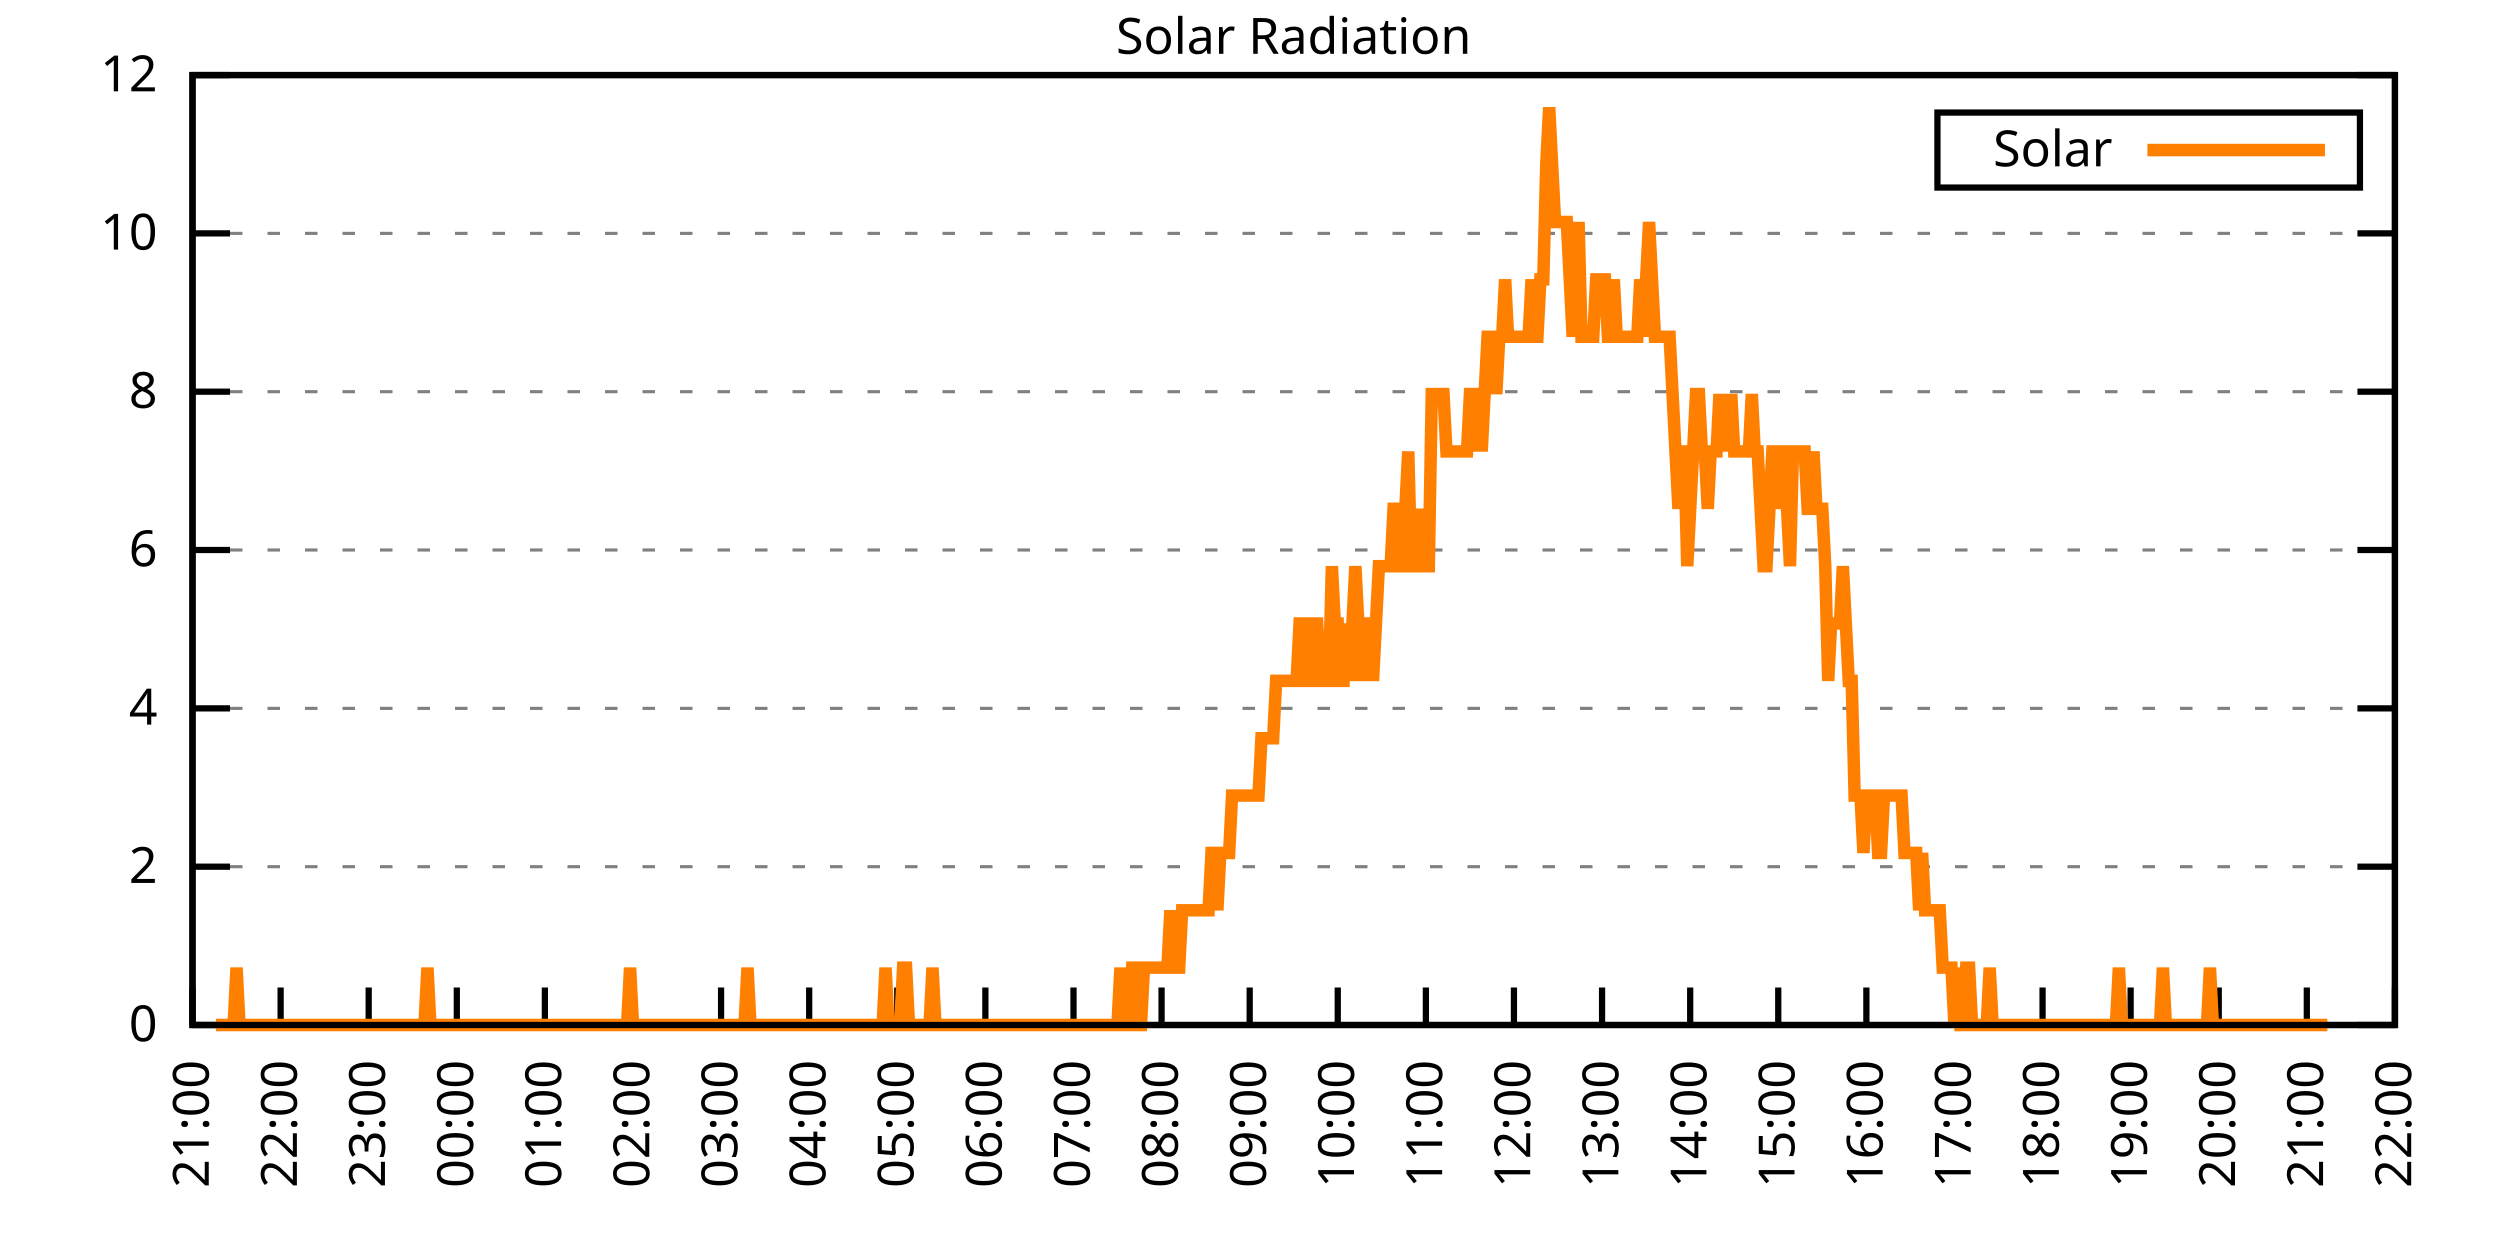
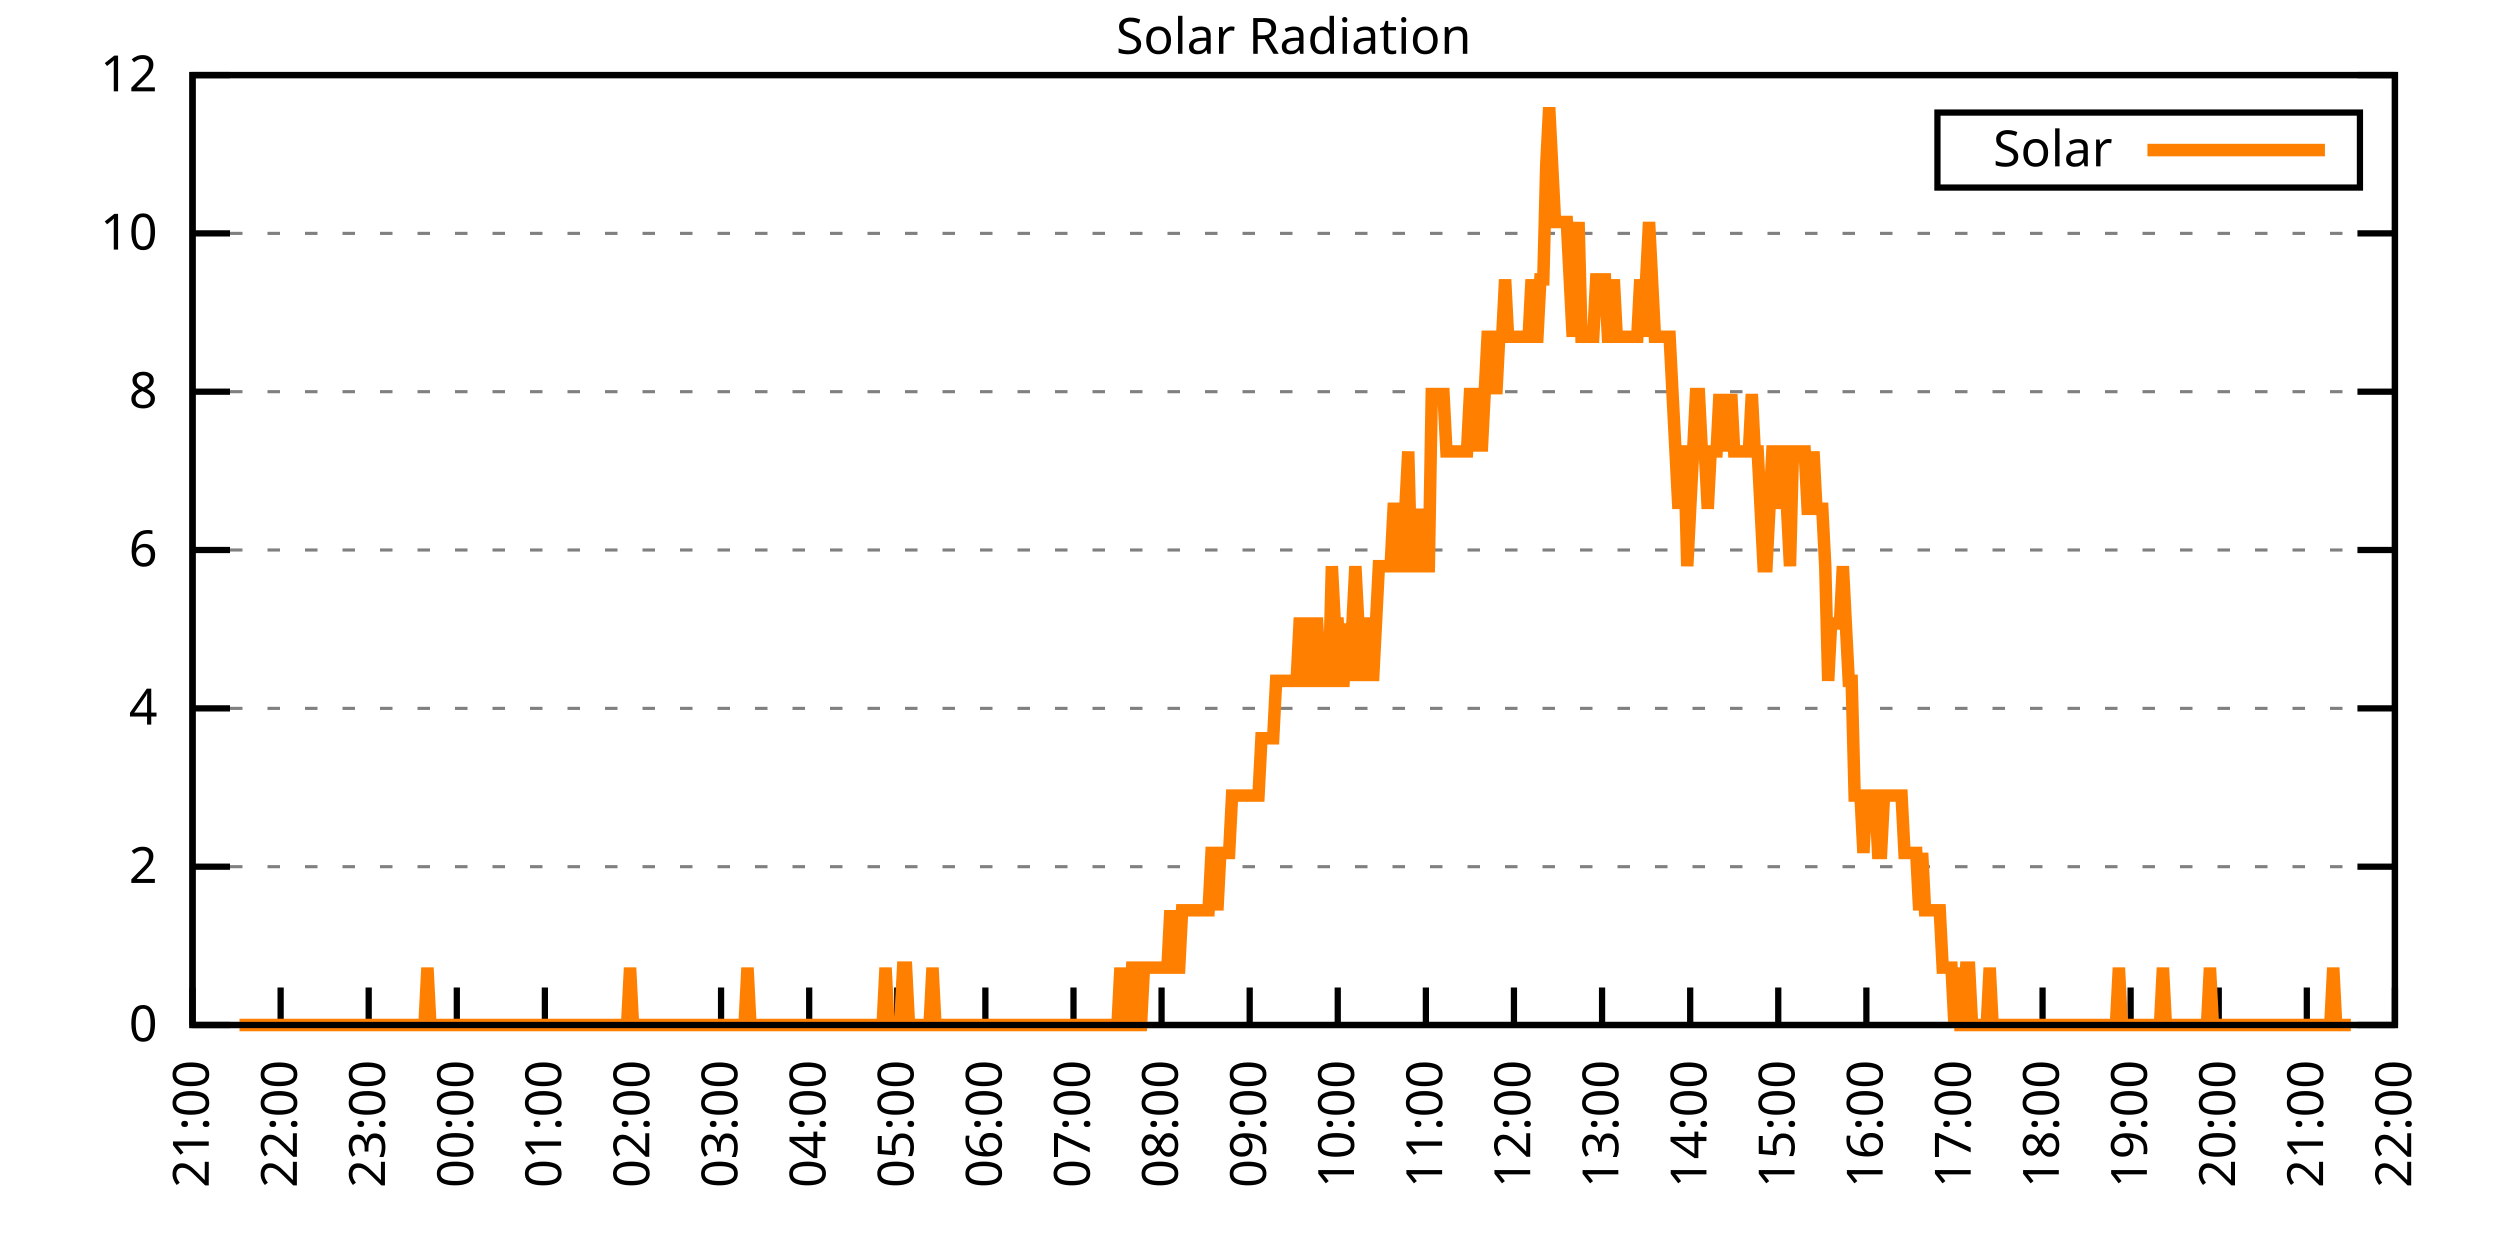
<svg xmlns="http://www.w3.org/2000/svg" xmlns:xlink="http://www.w3.org/1999/xlink" width="400" height="200" viewBox="0 0 400 200">
  <g id="gnuplot_canvas">
    <rect x="0" y="0" width="400" height="200" fill="none" />
    <defs>
      <circle id="gpDot" r="0.5" stroke-width="0.5" stroke="currentColor" />
      <path id="gpPt0" stroke-width="0.333" stroke="currentColor" d="M-1,0 h2 M0,-1 v2" />
      <path id="gpPt1" stroke-width="0.333" stroke="currentColor" d="M-1,-1 L1,1 M1,-1 L-1,1" />
      <path id="gpPt2" stroke-width="0.333" stroke="currentColor" d="M-1,0 L1,0 M0,-1 L0,1 M-1,-1 L1,1 M-1,1 L1,-1" />
      <rect id="gpPt3" stroke-width="0.333" stroke="currentColor" x="-1" y="-1" width="2" height="2" />
      <rect id="gpPt4" stroke-width="0.333" stroke="currentColor" fill="currentColor" x="-1" y="-1" width="2" height="2" />
      <circle id="gpPt5" stroke-width="0.333" stroke="currentColor" cx="0" cy="0" r="1" />
      <use xlink:href="#gpPt5" id="gpPt6" fill="currentColor" stroke="none" />
      <path id="gpPt7" stroke-width="0.333" stroke="currentColor" d="M0,-1.33 L-1.33,0.67 L1.33,0.67 z" />
      <use xlink:href="#gpPt7" id="gpPt8" fill="currentColor" stroke="none" />
      <use xlink:href="#gpPt7" id="gpPt9" stroke="currentColor" transform="rotate(180)" />
      <use xlink:href="#gpPt9" id="gpPt10" fill="currentColor" stroke="none" />
      <use xlink:href="#gpPt3" id="gpPt11" stroke="currentColor" transform="rotate(45)" />
      <use xlink:href="#gpPt11" id="gpPt12" fill="currentColor" stroke="none" />
      <path id="gpPt13" stroke-width="0.333" stroke="currentColor" d="M0,1.330 L1.265,0.411 L0.782,-1.067 L-0.782,-1.076 L-1.265,0.411 z" />
      <use xlink:href="#gpPt13" id="gpPt14" fill="currentColor" stroke="none" />
      <filter id="textbox" filterUnits="objectBoundingBox" x="0" y="0" height="1" width="1">
        <feFlood flood-color="white" flood-opacity="1" result="bgnd" />
        <feComposite in="SourceGraphic" in2="bgnd" operator="atop" />
      </filter>
      <filter id="greybox" filterUnits="objectBoundingBox" x="0" y="0" height="1" width="1">
        <feFlood flood-color="lightgrey" flood-opacity="1" result="grey" />
        <feComposite in="SourceGraphic" in2="grey" operator="atop" />
      </filter>
    </defs>
    <g fill="none" color="white" stroke="currentColor" stroke-width="1.00" stroke-linecap="butt" stroke-linejoin="miter">
</g>
    <g fill="none" color="black" stroke="currentColor" stroke-width="1.00" stroke-linecap="butt" stroke-linejoin="miter">
      <g stroke="none" shape-rendering="crispEdges">
        <polygon fill="rgb(255, 255, 255)" points="30.80,164.00 383.18,164.00 383.18,12.02 30.80,12.02 " />
      </g>
    </g>
    <g fill="none" color="black" stroke="currentColor" stroke-width="1.00" stroke-linecap="butt" stroke-linejoin="miter">
</g>
    <g fill="none" color="black" stroke="black" stroke-width="0.50" stroke-linecap="butt" stroke-linejoin="miter">
</g>
    <g fill="none" color="gray" stroke="currentColor" stroke-width="0.50" stroke-linecap="butt" stroke-linejoin="miter">
      <path stroke="gray" stroke-dasharray="2,4" class="gridline" d="M30.80,164.00 L383.19,164.00  " />
    </g>
    <g fill="none" color="gray" stroke="gray" stroke-width="1.00" stroke-linecap="butt" stroke-linejoin="miter">
</g>
    <g fill="none" color="black" stroke="currentColor" stroke-width="1.00" stroke-linecap="butt" stroke-linejoin="miter">
      <path stroke="black" d="M30.80,164.00 L36.80,164.00 M383.19,164.00 L377.19,164.00  " />
      <g transform="translate(25.20,166.60)" stroke="none" fill="black" font-family="Sans" font-size="8.00" text-anchor="end">
        <text>
          <tspan font-family="Sans"> 0</tspan>
        </text>
      </g>
    </g>
    <g fill="none" color="black" stroke="currentColor" stroke-width="1.00" stroke-linecap="butt" stroke-linejoin="miter">
</g>
    <g fill="none" color="black" stroke="black" stroke-width="0.50" stroke-linecap="butt" stroke-linejoin="miter">
</g>
    <g fill="none" color="gray" stroke="currentColor" stroke-width="0.50" stroke-linecap="butt" stroke-linejoin="miter">
      <path stroke="gray" stroke-dasharray="2,4" class="gridline" d="M30.80,138.67 L383.19,138.67  " />
    </g>
    <g fill="none" color="gray" stroke="gray" stroke-width="1.00" stroke-linecap="butt" stroke-linejoin="miter">
</g>
    <g fill="none" color="black" stroke="currentColor" stroke-width="1.00" stroke-linecap="butt" stroke-linejoin="miter">
      <path stroke="black" d="M30.80,138.67 L36.80,138.67 M383.19,138.67 L377.19,138.67  " />
      <g transform="translate(25.20,141.27)" stroke="none" fill="black" font-family="Sans" font-size="8.00" text-anchor="end">
        <text>
          <tspan font-family="Sans"> 2</tspan>
        </text>
      </g>
    </g>
    <g fill="none" color="black" stroke="currentColor" stroke-width="1.00" stroke-linecap="butt" stroke-linejoin="miter">
</g>
    <g fill="none" color="black" stroke="black" stroke-width="0.50" stroke-linecap="butt" stroke-linejoin="miter">
</g>
    <g fill="none" color="gray" stroke="currentColor" stroke-width="0.50" stroke-linecap="butt" stroke-linejoin="miter">
      <path stroke="gray" stroke-dasharray="2,4" class="gridline" d="M30.80,113.34 L383.19,113.34  " />
    </g>
    <g fill="none" color="gray" stroke="gray" stroke-width="1.00" stroke-linecap="butt" stroke-linejoin="miter">
</g>
    <g fill="none" color="black" stroke="currentColor" stroke-width="1.00" stroke-linecap="butt" stroke-linejoin="miter">
      <path stroke="black" d="M30.80,113.34 L36.80,113.34 M383.19,113.34 L377.19,113.34  " />
      <g transform="translate(25.20,115.94)" stroke="none" fill="black" font-family="Sans" font-size="8.00" text-anchor="end">
        <text>
          <tspan font-family="Sans"> 4</tspan>
        </text>
      </g>
    </g>
    <g fill="none" color="black" stroke="currentColor" stroke-width="1.00" stroke-linecap="butt" stroke-linejoin="miter">
</g>
    <g fill="none" color="black" stroke="black" stroke-width="0.50" stroke-linecap="butt" stroke-linejoin="miter">
</g>
    <g fill="none" color="gray" stroke="currentColor" stroke-width="0.50" stroke-linecap="butt" stroke-linejoin="miter">
      <path stroke="gray" stroke-dasharray="2,4" class="gridline" d="M30.80,88.00 L383.19,88.00  " />
    </g>
    <g fill="none" color="gray" stroke="gray" stroke-width="1.00" stroke-linecap="butt" stroke-linejoin="miter">
</g>
    <g fill="none" color="black" stroke="currentColor" stroke-width="1.00" stroke-linecap="butt" stroke-linejoin="miter">
      <path stroke="black" d="M30.80,88.00 L36.80,88.00 M383.19,88.00 L377.19,88.00  " />
      <g transform="translate(25.20,90.60)" stroke="none" fill="black" font-family="Sans" font-size="8.00" text-anchor="end">
        <text>
          <tspan font-family="Sans"> 6</tspan>
        </text>
      </g>
    </g>
    <g fill="none" color="black" stroke="currentColor" stroke-width="1.00" stroke-linecap="butt" stroke-linejoin="miter">
</g>
    <g fill="none" color="black" stroke="black" stroke-width="0.50" stroke-linecap="butt" stroke-linejoin="miter">
</g>
    <g fill="none" color="gray" stroke="currentColor" stroke-width="0.50" stroke-linecap="butt" stroke-linejoin="miter">
      <path stroke="gray" stroke-dasharray="2,4" class="gridline" d="M30.80,62.67 L383.19,62.67  " />
    </g>
    <g fill="none" color="gray" stroke="gray" stroke-width="1.00" stroke-linecap="butt" stroke-linejoin="miter">
</g>
    <g fill="none" color="black" stroke="currentColor" stroke-width="1.00" stroke-linecap="butt" stroke-linejoin="miter">
      <path stroke="black" d="M30.80,62.67 L36.80,62.67 M383.19,62.67 L377.19,62.67  " />
      <g transform="translate(25.20,65.27)" stroke="none" fill="black" font-family="Sans" font-size="8.00" text-anchor="end">
        <text>
          <tspan font-family="Sans"> 8</tspan>
        </text>
      </g>
    </g>
    <g fill="none" color="black" stroke="currentColor" stroke-width="1.00" stroke-linecap="butt" stroke-linejoin="miter">
</g>
    <g fill="none" color="black" stroke="black" stroke-width="0.50" stroke-linecap="butt" stroke-linejoin="miter">
</g>
    <g fill="none" color="gray" stroke="currentColor" stroke-width="0.50" stroke-linecap="butt" stroke-linejoin="miter">
      <path stroke="gray" stroke-dasharray="2,4" class="gridline" d="M30.80,37.34 L383.19,37.34  " />
    </g>
    <g fill="none" color="gray" stroke="gray" stroke-width="1.00" stroke-linecap="butt" stroke-linejoin="miter">
</g>
    <g fill="none" color="black" stroke="currentColor" stroke-width="1.00" stroke-linecap="butt" stroke-linejoin="miter">
      <path stroke="black" d="M30.80,37.34 L36.80,37.34 M383.19,37.34 L377.19,37.34  " />
      <g transform="translate(25.20,39.94)" stroke="none" fill="black" font-family="Sans" font-size="8.00" text-anchor="end">
        <text>
          <tspan font-family="Sans"> 10</tspan>
        </text>
      </g>
    </g>
    <g fill="none" color="black" stroke="currentColor" stroke-width="1.00" stroke-linecap="butt" stroke-linejoin="miter">
</g>
    <g fill="none" color="black" stroke="black" stroke-width="0.50" stroke-linecap="butt" stroke-linejoin="miter">
</g>
    <g fill="none" color="gray" stroke="currentColor" stroke-width="0.50" stroke-linecap="butt" stroke-linejoin="miter">
      <path stroke="gray" stroke-dasharray="2,4" class="gridline" d="M30.80,12.01 L383.19,12.01  " />
    </g>
    <g fill="none" color="gray" stroke="gray" stroke-width="1.00" stroke-linecap="butt" stroke-linejoin="miter">
</g>
    <g fill="none" color="black" stroke="currentColor" stroke-width="1.00" stroke-linecap="butt" stroke-linejoin="miter">
      <path stroke="black" d="M30.80,12.01 L36.80,12.01 M383.19,12.01 L377.19,12.01  " />
      <g transform="translate(25.20,14.61)" stroke="none" fill="black" font-family="Sans" font-size="8.00" text-anchor="end">
        <text>
          <tspan font-family="Sans"> 12</tspan>
        </text>
      </g>
    </g>
    <g fill="none" color="black" stroke="currentColor" stroke-width="1.00" stroke-linecap="butt" stroke-linejoin="miter">
      <path stroke="black" d="M30.80,164.00 L30.80,158.00  " />
      <g transform="translate(33.40,169.60) rotate(270.00)" stroke="none" fill="black" font-family="Sans" font-size="8.00" text-anchor="end">
        <text>
          <tspan font-family="Sans">21:00</tspan>
        </text>
      </g>
    </g>
    <g fill="none" color="black" stroke="currentColor" stroke-width="1.00" stroke-linecap="butt" stroke-linejoin="miter">
      <path stroke="black" d="M44.90,164.00 L44.90,158.00  " />
      <g transform="translate(47.50,169.60) rotate(270.00)" stroke="none" fill="black" font-family="Sans" font-size="8.00" text-anchor="end">
        <text>
          <tspan font-family="Sans">22:00</tspan>
        </text>
      </g>
    </g>
    <g fill="none" color="black" stroke="currentColor" stroke-width="1.00" stroke-linecap="butt" stroke-linejoin="miter">
      <path stroke="black" d="M58.99,164.00 L58.99,158.00  " />
      <g transform="translate(61.59,169.60) rotate(270.00)" stroke="none" fill="black" font-family="Sans" font-size="8.00" text-anchor="end">
        <text>
          <tspan font-family="Sans">23:00</tspan>
        </text>
      </g>
    </g>
    <g fill="none" color="black" stroke="currentColor" stroke-width="1.00" stroke-linecap="butt" stroke-linejoin="miter">
      <path stroke="black" d="M73.09,164.00 L73.09,158.00  " />
      <g transform="translate(75.69,169.60) rotate(270.00)" stroke="none" fill="black" font-family="Sans" font-size="8.00" text-anchor="end">
        <text>
          <tspan font-family="Sans">00:00</tspan>
        </text>
      </g>
    </g>
    <g fill="none" color="black" stroke="currentColor" stroke-width="1.00" stroke-linecap="butt" stroke-linejoin="miter">
      <path stroke="black" d="M87.18,164.00 L87.18,158.00  " />
      <g transform="translate(89.78,169.60) rotate(270.00)" stroke="none" fill="black" font-family="Sans" font-size="8.00" text-anchor="end">
        <text>
          <tspan font-family="Sans">01:00</tspan>
        </text>
      </g>
    </g>
    <g fill="none" color="black" stroke="currentColor" stroke-width="1.00" stroke-linecap="butt" stroke-linejoin="miter">
      <path stroke="black" d="M101.28,164.00 L101.28,158.00  " />
      <g transform="translate(103.88,169.60) rotate(270.00)" stroke="none" fill="black" font-family="Sans" font-size="8.00" text-anchor="end">
        <text>
          <tspan font-family="Sans">02:00</tspan>
        </text>
      </g>
    </g>
    <g fill="none" color="black" stroke="currentColor" stroke-width="1.00" stroke-linecap="butt" stroke-linejoin="miter">
      <path stroke="black" d="M115.37,164.00 L115.37,158.00  " />
      <g transform="translate(117.97,169.60) rotate(270.00)" stroke="none" fill="black" font-family="Sans" font-size="8.00" text-anchor="end">
        <text>
          <tspan font-family="Sans">03:00</tspan>
        </text>
      </g>
    </g>
    <g fill="none" color="black" stroke="currentColor" stroke-width="1.00" stroke-linecap="butt" stroke-linejoin="miter">
      <path stroke="black" d="M129.47,164.00 L129.47,158.00  " />
      <g transform="translate(132.07,169.60) rotate(270.00)" stroke="none" fill="black" font-family="Sans" font-size="8.00" text-anchor="end">
        <text>
          <tspan font-family="Sans">04:00</tspan>
        </text>
      </g>
    </g>
    <g fill="none" color="black" stroke="currentColor" stroke-width="1.00" stroke-linecap="butt" stroke-linejoin="miter">
      <path stroke="black" d="M143.56,164.00 L143.56,158.00  " />
      <g transform="translate(146.16,169.60) rotate(270.00)" stroke="none" fill="black" font-family="Sans" font-size="8.00" text-anchor="end">
        <text>
          <tspan font-family="Sans">05:00</tspan>
        </text>
      </g>
    </g>
    <g fill="none" color="black" stroke="currentColor" stroke-width="1.00" stroke-linecap="butt" stroke-linejoin="miter">
      <path stroke="black" d="M157.66,164.00 L157.66,158.00  " />
      <g transform="translate(160.26,169.60) rotate(270.00)" stroke="none" fill="black" font-family="Sans" font-size="8.00" text-anchor="end">
        <text>
          <tspan font-family="Sans">06:00</tspan>
        </text>
      </g>
    </g>
    <g fill="none" color="black" stroke="currentColor" stroke-width="1.00" stroke-linecap="butt" stroke-linejoin="miter">
      <path stroke="black" d="M171.76,164.00 L171.76,158.00  " />
      <g transform="translate(174.36,169.60) rotate(270.00)" stroke="none" fill="black" font-family="Sans" font-size="8.00" text-anchor="end">
        <text>
          <tspan font-family="Sans">07:00</tspan>
        </text>
      </g>
    </g>
    <g fill="none" color="black" stroke="currentColor" stroke-width="1.00" stroke-linecap="butt" stroke-linejoin="miter">
      <path stroke="black" d="M185.85,164.00 L185.85,158.00  " />
      <g transform="translate(188.45,169.60) rotate(270.00)" stroke="none" fill="black" font-family="Sans" font-size="8.00" text-anchor="end">
        <text>
          <tspan font-family="Sans">08:00</tspan>
        </text>
      </g>
    </g>
    <g fill="none" color="black" stroke="currentColor" stroke-width="1.00" stroke-linecap="butt" stroke-linejoin="miter">
      <path stroke="black" d="M199.95,164.00 L199.95,158.00  " />
      <g transform="translate(202.55,169.60) rotate(270.00)" stroke="none" fill="black" font-family="Sans" font-size="8.00" text-anchor="end">
        <text>
          <tspan font-family="Sans">09:00</tspan>
        </text>
      </g>
    </g>
    <g fill="none" color="black" stroke="currentColor" stroke-width="1.00" stroke-linecap="butt" stroke-linejoin="miter">
      <path stroke="black" d="M214.04,164.00 L214.04,158.00  " />
      <g transform="translate(216.64,169.60) rotate(270.00)" stroke="none" fill="black" font-family="Sans" font-size="8.00" text-anchor="end">
        <text>
          <tspan font-family="Sans">10:00</tspan>
        </text>
      </g>
    </g>
    <g fill="none" color="black" stroke="currentColor" stroke-width="1.00" stroke-linecap="butt" stroke-linejoin="miter">
      <path stroke="black" d="M228.14,164.00 L228.14,158.00  " />
      <g transform="translate(230.74,169.60) rotate(270.00)" stroke="none" fill="black" font-family="Sans" font-size="8.00" text-anchor="end">
        <text>
          <tspan font-family="Sans">11:00</tspan>
        </text>
      </g>
    </g>
    <g fill="none" color="black" stroke="currentColor" stroke-width="1.00" stroke-linecap="butt" stroke-linejoin="miter">
      <path stroke="black" d="M242.23,164.00 L242.23,158.00  " />
      <g transform="translate(244.83,169.60) rotate(270.00)" stroke="none" fill="black" font-family="Sans" font-size="8.00" text-anchor="end">
        <text>
          <tspan font-family="Sans">12:00</tspan>
        </text>
      </g>
    </g>
    <g fill="none" color="black" stroke="currentColor" stroke-width="1.00" stroke-linecap="butt" stroke-linejoin="miter">
      <path stroke="black" d="M256.33,164.00 L256.33,158.00  " />
      <g transform="translate(258.93,169.60) rotate(270.00)" stroke="none" fill="black" font-family="Sans" font-size="8.00" text-anchor="end">
        <text>
          <tspan font-family="Sans">13:00</tspan>
        </text>
      </g>
    </g>
    <g fill="none" color="black" stroke="currentColor" stroke-width="1.00" stroke-linecap="butt" stroke-linejoin="miter">
      <path stroke="black" d="M270.43,164.00 L270.43,158.00  " />
      <g transform="translate(273.03,169.60) rotate(270.00)" stroke="none" fill="black" font-family="Sans" font-size="8.00" text-anchor="end">
        <text>
          <tspan font-family="Sans">14:00</tspan>
        </text>
      </g>
    </g>
    <g fill="none" color="black" stroke="currentColor" stroke-width="1.00" stroke-linecap="butt" stroke-linejoin="miter">
      <path stroke="black" d="M284.52,164.00 L284.52,158.00  " />
      <g transform="translate(287.12,169.60) rotate(270.00)" stroke="none" fill="black" font-family="Sans" font-size="8.00" text-anchor="end">
        <text>
          <tspan font-family="Sans">15:00</tspan>
        </text>
      </g>
    </g>
    <g fill="none" color="black" stroke="currentColor" stroke-width="1.00" stroke-linecap="butt" stroke-linejoin="miter">
      <path stroke="black" d="M298.62,164.00 L298.62,158.00  " />
      <g transform="translate(301.22,169.60) rotate(270.00)" stroke="none" fill="black" font-family="Sans" font-size="8.00" text-anchor="end">
        <text>
          <tspan font-family="Sans">16:00</tspan>
        </text>
      </g>
    </g>
    <g fill="none" color="black" stroke="currentColor" stroke-width="1.00" stroke-linecap="butt" stroke-linejoin="miter">
      <path stroke="black" d="M312.71,164.00 L312.71,158.00  " />
      <g transform="translate(315.31,169.60) rotate(270.00)" stroke="none" fill="black" font-family="Sans" font-size="8.00" text-anchor="end">
        <text>
          <tspan font-family="Sans">17:00</tspan>
        </text>
      </g>
    </g>
    <g fill="none" color="black" stroke="currentColor" stroke-width="1.00" stroke-linecap="butt" stroke-linejoin="miter">
      <path stroke="black" d="M326.81,164.00 L326.81,158.00  " />
      <g transform="translate(329.41,169.60) rotate(270.00)" stroke="none" fill="black" font-family="Sans" font-size="8.00" text-anchor="end">
        <text>
          <tspan font-family="Sans">18:00</tspan>
        </text>
      </g>
    </g>
    <g fill="none" color="black" stroke="currentColor" stroke-width="1.00" stroke-linecap="butt" stroke-linejoin="miter">
      <path stroke="black" d="M340.90,164.00 L340.90,158.00  " />
      <g transform="translate(343.50,169.60) rotate(270.00)" stroke="none" fill="black" font-family="Sans" font-size="8.00" text-anchor="end">
        <text>
          <tspan font-family="Sans">19:00</tspan>
        </text>
      </g>
    </g>
    <g fill="none" color="black" stroke="currentColor" stroke-width="1.00" stroke-linecap="butt" stroke-linejoin="miter">
      <path stroke="black" d="M355.00,164.00 L355.00,158.00  " />
      <g transform="translate(357.60,169.60) rotate(270.00)" stroke="none" fill="black" font-family="Sans" font-size="8.00" text-anchor="end">
        <text>
          <tspan font-family="Sans">20:00</tspan>
        </text>
      </g>
    </g>
    <g fill="none" color="black" stroke="currentColor" stroke-width="1.00" stroke-linecap="butt" stroke-linejoin="miter">
      <path stroke="black" d="M369.09,164.00 L369.09,158.00  " />
      <g transform="translate(371.69,169.60) rotate(270.00)" stroke="none" fill="black" font-family="Sans" font-size="8.00" text-anchor="end">
        <text>
          <tspan font-family="Sans">21:00</tspan>
        </text>
      </g>
    </g>
    <g fill="none" color="black" stroke="currentColor" stroke-width="1.00" stroke-linecap="butt" stroke-linejoin="miter">
      <path stroke="black" d="M383.19,164.00 L383.19,158.00  " />
      <g transform="translate(385.79,169.60) rotate(270.00)" stroke="none" fill="black" font-family="Sans" font-size="8.00" text-anchor="end">
        <text>
          <tspan font-family="Sans">22:00</tspan>
        </text>
      </g>
    </g>
    <g fill="none" color="black" stroke="currentColor" stroke-width="1.00" stroke-linecap="butt" stroke-linejoin="miter">
</g>
    <g fill="none" color="black" stroke="currentColor" stroke-width="1.00" stroke-linecap="butt" stroke-linejoin="miter">
      <path stroke="black" d="M30.80,12.01 L30.80,164.00 L383.19,164.00 L383.19,12.01 L30.80,12.01 Z  " />
    </g>
    <g fill="none" color="black" stroke="currentColor" stroke-width="1.00" stroke-linecap="butt" stroke-linejoin="miter">
</g>
    <g fill="none" color="black" stroke="currentColor" stroke-width="1.00" stroke-linecap="butt" stroke-linejoin="miter">
      <path stroke="black" d="M309.99,30.01 L309.99,18.01 L377.59,18.01 L377.59,30.01 L309.99,30.01 Z  " />
    </g>
    <g id="Solar_Radiation_plot_1">
      <g fill="none" color="white" stroke="black" stroke-width="2.00" stroke-linecap="butt" stroke-linejoin="miter">
</g>
      <g fill="none" color="black" stroke="currentColor" stroke-width="2.00" stroke-linecap="butt" stroke-linejoin="miter">
        <g transform="translate(337.99,26.61)" stroke="none" fill="black" font-family="Sans" font-size="8.00" text-anchor="end">
          <text>
            <tspan font-family="Sans">Solar</tspan>
          </text>
        </g>
      </g>
      <g fill="none" color="black" stroke="currentColor" stroke-width="2.00" stroke-linecap="butt" stroke-linejoin="miter">
-         <path stroke="rgb(255, 127,   0)" d="M343.59,24.01 L371.99,24.01 M34.56,164.00 L35.03,164.00 L35.50,164.00 L35.97,164.00 L36.44,164.00 L36.91,164.00   L37.38,164.00 L37.85,154.82 L38.32,164.00 L38.79,164.00 L39.26,164.00 L39.73,164.00 L40.20,164.00 L40.67,164.00   L41.14,164.00 L41.61,164.00 L42.08,164.00 L42.55,164.00 L43.02,164.00 L43.49,164.00 L43.96,164.00 L44.43,164.00   L44.90,164.00 L45.37,164.00 L45.84,164.00 L46.31,164.00 L46.78,164.00 L47.24,164.00 L47.71,164.00 L48.18,164.00   L48.65,164.00 L49.12,164.00 L49.59,164.00 L50.06,164.00 L50.53,164.00 L51.00,164.00 L51.47,164.00 L51.94,164.00   L52.41,164.00 L52.88,164.00 L53.35,164.00 L53.82,164.00 L54.29,164.00 L54.76,164.00 L55.23,164.00 L55.70,164.00   L56.17,164.00 L56.64,164.00 L57.11,164.00 L57.58,164.00 L58.05,164.00 L58.52,164.00 L58.99,164.00 L59.46,164.00   L59.93,164.00 L60.40,164.00 L60.87,164.00 L61.34,164.00 L61.81,164.00 L62.28,164.00 L62.75,164.00 L63.22,164.00   L63.69,164.00 L64.16,164.00 L64.63,164.00 L65.10,164.00 L65.57,164.00 L66.04,164.00 L66.51,164.00 L66.98,164.00   L67.45,164.00 L67.92,164.00 L68.39,154.82 L68.86,164.00 L69.33,164.00 L69.80,164.00 L70.27,164.00 L70.74,164.00   L71.21,164.00 L71.68,164.00 L72.15,164.00 L72.62,164.00 L73.09,164.00 L73.56,164.00 L74.03,164.00 L74.50,164.00   L74.97,164.00 L75.44,164.00 L75.91,164.00 L76.38,164.00 L76.85,164.00 L77.32,164.00 L77.79,164.00 L78.26,164.00   L78.73,164.00 L79.19,164.00 L79.66,164.00 L80.13,164.00 L80.60,164.00 L81.07,164.00 L81.54,164.00 L82.01,164.00   L82.48,164.00 L82.95,164.00 L83.42,164.00 L83.89,164.00 L84.36,164.00 L84.83,164.00 L85.30,164.00 L85.77,164.00   L86.24,164.00 L86.71,164.00 L87.18,164.00 L87.65,164.00 L88.12,164.00 L88.59,164.00 L89.06,164.00 L89.53,164.00   L90.00,164.00 L90.47,164.00 L90.94,164.00 L91.41,164.00 L91.88,164.00 L92.35,164.00 L92.82,164.00 L93.29,164.00   L93.76,164.00 L94.23,164.00 L94.70,164.00 L95.17,164.00 L95.64,164.00 L96.11,164.00 L96.58,164.00 L97.05,164.00   L97.52,164.00 L97.99,164.00 L98.46,164.00 L98.93,164.00 L99.40,164.00 L99.87,164.00 L100.34,164.00 L100.81,154.82   L101.28,164.00 L101.75,164.00 L102.22,164.00 L102.69,164.00 L103.16,164.00 L103.63,164.00 L104.10,164.00 L104.57,164.00   L105.04,164.00 L105.51,164.00 L105.98,164.00 L106.45,164.00 L106.92,164.00 L107.39,164.00 L107.86,164.00 L108.33,164.00   L108.80,164.00 L109.27,164.00 L109.74,164.00 L110.21,164.00 L110.68,164.00 L111.14,164.00 L111.61,164.00 L112.08,164.00   L112.55,164.00 L113.02,164.00 L113.49,164.00 L113.96,164.00 L114.43,164.00 L114.90,164.00 L115.37,164.00 L115.84,164.00   L116.31,164.00 L116.78,164.00 L117.25,164.00 L117.72,164.00 L118.19,164.00 L118.66,164.00 L119.13,164.00 L119.60,154.82   L120.07,164.00 L120.54,164.00 L121.01,164.00 L121.48,164.00 L121.95,164.00 L122.42,164.00 L122.89,164.00 L123.36,164.00   L123.83,164.00 L124.30,164.00 L124.77,164.00 L125.24,164.00 L125.71,164.00 L126.18,164.00 L126.65,164.00 L127.12,164.00   L127.59,164.00 L128.06,164.00 L128.53,164.00 L129.00,164.00 L129.47,164.00 L129.94,164.00 L130.41,164.00 L130.88,164.00   L131.35,164.00 L131.82,164.00 L132.29,164.00 L132.76,164.00 L133.23,164.00 L133.70,164.00 L134.17,164.00 L134.64,164.00   L135.11,164.00 L135.58,164.00 L136.05,164.00 L136.52,164.00 L136.99,164.00 L137.46,164.00 L137.93,164.00 L138.40,164.00   L138.87,164.00 L139.34,164.00 L139.81,164.00 L140.28,164.00 L140.75,164.00 L141.22,164.00 L141.69,154.82 L142.16,164.00   L142.63,164.00 L143.09,164.00 L143.56,164.00 L144.03,164.00 L144.50,154.82 L144.97,154.82 L145.44,164.00 L145.91,164.00   L146.38,164.00 L146.85,164.00 L147.32,164.00 L147.79,164.00 L148.26,164.00 L148.73,164.00 L149.20,154.82 L149.67,164.00   L150.14,164.00 L150.61,164.00 L151.08,164.00 L151.55,164.00 L152.02,164.00 L152.49,164.00 L152.96,164.00 L153.43,164.00   L153.90,164.00 L154.37,164.00 L154.84,164.00 L155.31,164.00 L155.78,164.00 L156.25,164.00 L156.72,164.00 L157.19,164.00   L157.66,164.00 L158.13,164.00 L158.60,164.00 L159.07,164.00 L159.54,164.00 L160.01,164.00 L160.48,164.00 L160.95,164.00   L161.42,164.00 L161.89,164.00 L162.36,164.00 L162.83,164.00 L163.30,164.00 L163.77,164.00 L164.24,164.00 L164.71,164.00   L165.18,164.00 L165.65,164.00 L166.12,164.00 L166.59,164.00 L167.06,164.00 L167.53,164.00 L168.00,164.00 L168.47,164.00   L168.94,164.00 L169.41,164.00 L169.88,164.00 L170.35,164.00 L170.82,164.00 L171.29,164.00 L171.76,164.00 L172.23,164.00   L172.70,164.00 L173.17,164.00 L173.64,164.00 L174.11,164.00 L174.58,164.00 L175.04,164.00 L175.51,164.00 L175.98,164.00   L176.45,164.00 L176.92,164.00 L177.39,164.00 L177.86,164.00 L178.33,164.00 L178.80,164.00 L179.27,154.82 L179.74,164.00   L180.21,164.00 L180.68,164.00 L181.15,154.82 L181.62,154.82 L182.09,164.00 L182.56,164.00 L183.03,154.82 L183.50,154.82   L183.97,154.82 L184.44,154.82 L184.91,154.82 L185.38,154.82 L185.85,154.82 L186.32,154.82 L186.79,154.82 L187.26,145.65   L187.73,154.82 L188.20,154.82 L188.67,154.82 L189.14,145.65 L189.61,145.65 L190.08,145.65 L190.55,145.65 L191.02,145.65   L191.49,145.65 L191.96,145.65 L192.43,145.65 L192.90,145.65 L193.37,145.65 L193.84,136.47 L194.31,136.47 L194.78,145.65   L195.25,136.47 L195.72,136.47 L196.19,136.47 L196.66,136.47 L197.13,127.29 L197.60,127.29 L198.07,127.29 L198.54,127.29   L199.01,127.29 L199.48,127.29 L199.95,127.29 L200.42,127.29 L200.89,127.29 L201.36,127.29 L201.83,118.12 L202.30,118.12   L202.77,118.12 L203.24,118.12 L203.71,118.12 L204.18,108.94 L204.65,108.94 L205.12,108.94 L205.59,108.94 L206.06,108.94   L206.53,108.94 L207.00,108.94 L207.46,108.94 L207.93,99.76 L208.40,99.76 L208.87,99.76 L209.34,108.94 L209.81,108.94   L210.28,99.76 L210.75,99.76 L211.22,108.94 L211.69,108.94 L212.16,108.94 L212.63,108.94 L213.10,90.59 L213.57,99.76   L214.04,99.76 L214.51,108.94 L214.98,108.94 L215.45,99.76 L215.92,108.94 L216.39,99.76 L216.86,90.59 L217.33,99.76   L217.80,108.94 L218.27,99.76 L218.74,99.76 L219.21,99.76 L219.68,108.94 L220.15,99.76 L220.62,90.59 L221.09,90.59   L221.56,90.59 L222.03,90.59 L222.50,90.59 L222.97,81.41 L223.44,81.41 L223.91,90.59 L224.38,90.59 L224.85,81.41   L225.32,72.23 L225.79,90.59 L226.26,90.59 L226.73,90.59 L227.20,81.41 L227.67,90.59 L228.14,90.59 L228.61,90.59   L229.08,63.05 L229.55,63.05 L230.02,63.05 L230.49,63.05 L230.96,63.05 L231.43,72.23 L231.90,72.23 L232.37,72.23   L232.84,72.23 L233.31,72.23 L233.78,72.23 L234.25,72.23 L234.72,72.23 L235.19,63.05 L235.66,63.05 L236.13,72.23   L236.60,63.05 L237.07,72.23 L237.54,63.05 L238.01,53.88 L238.48,53.88 L238.95,53.88 L239.41,63.05 L239.88,53.88   L240.35,53.88 L240.82,44.70 L241.29,53.88 L241.76,53.88 L242.23,53.88 L242.70,53.88 L243.17,53.88 L243.64,53.88   L244.11,53.88 L244.58,53.88 L245.05,44.70 L245.52,53.88 L245.99,53.88 L246.46,44.70 L246.93,44.70 L247.40,26.35   L247.87,17.17 L248.34,26.35 L248.81,35.52 L249.28,35.52 L249.75,35.52 L250.22,35.52 L250.69,35.52 L251.16,44.70   L251.63,53.88 L252.10,44.70 L252.57,35.52 L253.04,53.88 L253.51,53.88 L253.98,53.88 L254.45,53.88 L254.92,53.88   L255.39,44.70 L255.86,44.70 L256.33,44.70 L256.80,44.70 L257.27,53.88 L257.74,53.88 L258.21,44.70 L258.68,53.88   L259.15,53.88 L259.62,53.88 L260.09,53.88 L260.56,53.88 L261.03,53.88 L261.50,53.88 L261.97,53.88 L262.44,44.70   L262.91,53.88 L263.38,44.70 L263.85,35.52 L264.32,44.70 L264.79,53.88 L265.26,53.88 L265.73,53.88 L266.20,53.88   L266.67,53.88 L267.14,53.88 L267.61,63.05 L268.08,72.23 L268.55,81.41 L269.02,72.23 L269.49,72.23 L269.96,90.59   L270.43,81.41 L270.90,72.23 L271.36,63.05 L271.83,63.05 L272.30,72.23 L272.77,72.23 L273.24,81.41 L273.71,72.23   L274.18,72.23 L274.65,72.23 L275.12,63.05 L275.59,72.23 L276.06,63.05 L276.53,72.23 L277.00,63.05 L277.47,72.23   L277.94,72.23 L278.41,72.23 L278.88,72.23 L279.35,72.23 L279.82,72.23 L280.29,63.05 L280.76,72.23 L281.23,72.23   L281.70,81.41 L282.17,90.59 L282.64,90.59 L283.11,81.41 L283.58,72.23 L284.05,72.23 L284.52,81.41 L284.99,72.23   L285.46,72.23 L285.93,81.41 L286.40,90.59 L286.87,72.23 L287.34,72.23 L287.81,72.23 L288.28,72.23 L288.75,72.23   L289.22,81.41 L289.69,81.41 L290.16,72.23 L290.63,81.41 L291.10,81.41 L291.57,81.41 L292.04,90.59 L292.51,108.94   L292.98,99.76 L293.45,99.76 L293.92,99.76 L294.39,99.76 L294.86,90.59 L295.33,99.76 L295.80,108.94 L296.27,108.94   L296.74,127.29 L297.21,127.29 L297.68,127.29 L298.15,136.47 L298.62,127.29 L299.09,127.29 L299.56,127.29 L300.03,127.29   L300.50,136.47 L300.97,136.47 L301.44,127.29 L301.91,127.29 L302.38,127.29 L302.85,127.29 L303.31,127.29 L303.78,127.29   L304.25,127.29 L304.72,136.47 L305.19,136.47 L305.66,136.47 L306.13,136.47 L306.60,136.47 L307.07,145.65 L307.54,136.47   L308.01,145.65 L308.48,145.65 L308.95,145.65 L309.42,145.65 L309.89,145.65 L310.36,145.65 L310.83,154.82 L311.30,154.82   L311.77,154.82 L312.24,154.82 L312.71,164.00 L313.18,154.82 L313.65,164.00 L314.12,164.00 L314.59,154.82 L315.06,154.82   L315.53,164.00 L316.00,164.00 L316.47,164.00 L316.94,164.00 L317.41,164.00 L317.88,164.00 L318.35,154.82 L318.82,164.00   L319.29,164.00 L319.76,164.00 L320.23,164.00 L320.70,164.00 L321.17,164.00 L321.64,164.00 L322.11,164.00 L322.58,164.00   L323.05,164.00 L323.52,164.00 L323.99,164.00 L324.46,164.00 L324.93,164.00 L325.40,164.00 L325.87,164.00 L326.34,164.00   L326.81,164.00 L327.28,164.00 L327.75,164.00 L328.22,164.00 L328.69,164.00 L329.16,164.00 L329.63,164.00 L330.10,164.00   L330.57,164.00 L331.04,164.00 L331.51,164.00 L331.98,164.00 L332.45,164.00 L332.92,164.00 L333.39,164.00 L333.86,164.00   L334.33,164.00 L334.80,164.00 L335.26,164.00 L335.73,164.00 L336.20,164.00 L336.67,164.00 L337.14,164.00 L337.61,164.00   L338.08,164.00 L338.55,164.00 L339.02,154.82 L339.49,164.00 L339.96,164.00 L340.43,164.00 L340.90,164.00 L341.37,164.00   L341.84,164.00 L342.31,164.00 L342.78,164.00 L343.25,164.00 L343.72,164.00 L344.19,164.00 L344.66,164.00 L345.13,164.00   L345.60,164.00 L346.07,154.82 L346.54,164.00 L347.01,164.00 L347.48,164.00 L347.95,164.00 L348.42,164.00 L348.89,164.00   L349.36,164.00 L349.83,164.00 L350.30,164.00 L350.77,164.00 L351.24,164.00 L351.71,164.00 L352.18,164.00 L352.65,164.00   L353.12,164.00 L353.59,154.82 L354.06,164.00 L354.53,164.00 L355.00,164.00 L355.47,164.00 L355.94,164.00 L356.41,164.00   L356.88,164.00 L357.35,164.00 L357.82,164.00 L358.29,164.00 L358.76,164.00 L359.23,164.00 L359.70,164.00 L360.17,164.00   L360.64,164.00 L361.11,164.00 L361.58,164.00 L362.05,164.00 L362.52,164.00 L362.99,164.00 L363.46,164.00 L363.93,164.00   L364.40,164.00 L364.87,164.00 L365.34,164.00 L365.81,164.00 L366.28,164.00 L366.75,164.00 L367.21,164.00 L367.68,164.00   L368.15,164.00 L368.62,164.00 L369.09,164.00 L369.56,164.00 L370.03,164.00 L370.50,164.00 L370.97,164.00 L371.44,164.00   L371.91,164.00 L372.38,164.00  " />
+         <path stroke="rgb(255, 127,   0)" d="M343.59,24.01 L371.99,24.01 M38.32,164.00 L38.79,164.00 L39.26,164.00 L39.73,164.00 L40.20,164.00 L40.67,164.00   L41.14,164.00 L41.61,164.00 L42.08,164.00 L42.55,164.00 L43.02,164.00 L43.49,164.00 L43.96,164.00 L44.43,164.00   L44.90,164.00 L45.37,164.00 L45.84,164.00 L46.31,164.00 L46.78,164.00 L47.24,164.00 L47.71,164.00 L48.18,164.00   L48.65,164.00 L49.12,164.00 L49.59,164.00 L50.06,164.00 L50.53,164.00 L51.00,164.00 L51.47,164.00 L51.94,164.00   L52.41,164.00 L52.88,164.00 L53.35,164.00 L53.82,164.00 L54.29,164.00 L54.76,164.00 L55.23,164.00 L55.70,164.00   L56.17,164.00 L56.64,164.00 L57.11,164.00 L57.58,164.00 L58.05,164.00 L58.52,164.00 L58.99,164.00 L59.46,164.00   L59.93,164.00 L60.40,164.00 L60.87,164.00 L61.34,164.00 L61.81,164.00 L62.28,164.00 L62.75,164.00 L63.22,164.00   L63.69,164.00 L64.16,164.00 L64.63,164.00 L65.10,164.00 L65.57,164.00 L66.04,164.00 L66.51,164.00 L66.98,164.00   L67.45,164.00 L67.92,164.00 L68.39,154.82 L68.86,164.00 L69.33,164.00 L69.80,164.00 L70.27,164.00 L70.74,164.00   L71.21,164.00 L71.68,164.00 L72.15,164.00 L72.62,164.00 L73.09,164.00 L73.56,164.00 L74.03,164.00 L74.50,164.00   L74.97,164.00 L75.44,164.00 L75.91,164.00 L76.38,164.00 L76.85,164.00 L77.32,164.00 L77.79,164.00 L78.26,164.00   L78.73,164.00 L79.19,164.00 L79.66,164.00 L80.13,164.00 L80.60,164.00 L81.07,164.00 L81.54,164.00 L82.01,164.00   L82.48,164.00 L82.95,164.00 L83.42,164.00 L83.89,164.00 L84.36,164.00 L84.83,164.00 L85.30,164.00 L85.77,164.00   L86.24,164.00 L86.71,164.00 L87.18,164.00 L87.65,164.00 L88.12,164.00 L88.59,164.00 L89.06,164.00 L89.53,164.00   L90.00,164.00 L90.47,164.00 L90.94,164.00 L91.41,164.00 L91.88,164.00 L92.35,164.00 L92.82,164.00 L93.29,164.00   L93.76,164.00 L94.23,164.00 L94.70,164.00 L95.17,164.00 L95.64,164.00 L96.11,164.00 L96.58,164.00 L97.05,164.00   L97.52,164.00 L97.99,164.00 L98.46,164.00 L98.93,164.00 L99.40,164.00 L99.87,164.00 L100.34,164.00 L100.81,154.82   L101.28,164.00 L101.75,164.00 L102.22,164.00 L102.69,164.00 L103.16,164.00 L103.63,164.00 L104.10,164.00 L104.57,164.00   L105.04,164.00 L105.51,164.00 L105.98,164.00 L106.45,164.00 L106.92,164.00 L107.39,164.00 L107.86,164.00 L108.33,164.00   L108.80,164.00 L109.27,164.00 L109.74,164.00 L110.21,164.00 L110.68,164.00 L111.14,164.00 L111.61,164.00 L112.08,164.00   L112.55,164.00 L113.02,164.00 L113.49,164.00 L113.96,164.00 L114.43,164.00 L114.90,164.00 L115.37,164.00 L115.84,164.00   L116.31,164.00 L116.78,164.00 L117.25,164.00 L117.72,164.00 L118.19,164.00 L118.66,164.00 L119.13,164.00 L119.60,154.82   L120.07,164.00 L120.54,164.00 L121.01,164.00 L121.48,164.00 L121.95,164.00 L122.42,164.00 L122.89,164.00 L123.36,164.00   L123.83,164.00 L124.30,164.00 L124.77,164.00 L125.24,164.00 L125.71,164.00 L126.18,164.00 L126.65,164.00 L127.12,164.00   L127.59,164.00 L128.06,164.00 L128.53,164.00 L129.00,164.00 L129.47,164.00 L129.94,164.00 L130.41,164.00 L130.88,164.00   L131.35,164.00 L131.82,164.00 L132.29,164.00 L132.76,164.00 L133.23,164.00 L133.70,164.00 L134.17,164.00 L134.64,164.00   L135.11,164.00 L135.58,164.00 L136.05,164.00 L136.52,164.00 L136.99,164.00 L137.46,164.00 L137.93,164.00 L138.40,164.00   L138.87,164.00 L139.34,164.00 L139.81,164.00 L140.28,164.00 L140.75,164.00 L141.22,164.00 L141.69,154.82 L142.16,164.00   L142.63,164.00 L143.09,164.00 L143.56,164.00 L144.03,164.00 L144.50,154.82 L144.97,154.82 L145.44,164.00 L145.91,164.00   L146.38,164.00 L146.85,164.00 L147.32,164.00 L147.79,164.00 L148.26,164.00 L148.73,164.00 L149.20,154.82 L149.67,164.00   L150.14,164.00 L150.61,164.00 L151.08,164.00 L151.55,164.00 L152.02,164.00 L152.49,164.00 L152.96,164.00 L153.43,164.00   L153.90,164.00 L154.37,164.00 L154.84,164.00 L155.31,164.00 L155.78,164.00 L156.25,164.00 L156.72,164.00 L157.19,164.00   L157.66,164.00 L158.13,164.00 L158.60,164.00 L159.07,164.00 L159.54,164.00 L160.01,164.00 L160.48,164.00 L160.95,164.00   L161.42,164.00 L161.89,164.00 L162.36,164.00 L162.83,164.00 L163.30,164.00 L163.77,164.00 L164.24,164.00 L164.71,164.00   L165.18,164.00 L165.65,164.00 L166.12,164.00 L166.59,164.00 L167.06,164.00 L167.53,164.00 L168.00,164.00 L168.47,164.00   L168.94,164.00 L169.41,164.00 L169.88,164.00 L170.35,164.00 L170.82,164.00 L171.29,164.00 L171.76,164.00 L172.23,164.00   L172.70,164.00 L173.17,164.00 L173.64,164.00 L174.11,164.00 L174.58,164.00 L175.04,164.00 L175.51,164.00 L175.98,164.00   L176.45,164.00 L176.92,164.00 L177.39,164.00 L177.86,164.00 L178.33,164.00 L178.80,164.00 L179.27,154.82 L179.74,164.00   L180.21,164.00 L180.68,164.00 L181.15,154.82 L181.62,154.82 L182.09,164.00 L182.56,164.00 L183.03,154.82 L183.50,154.82   L183.97,154.82 L184.44,154.82 L184.91,154.82 L185.38,154.82 L185.85,154.82 L186.32,154.82 L186.79,154.82 L187.26,145.65   L187.73,154.82 L188.20,154.82 L188.67,154.82 L189.14,145.65 L189.61,145.65 L190.08,145.65 L190.55,145.65 L191.02,145.65   L191.49,145.65 L191.96,145.65 L192.43,145.65 L192.90,145.65 L193.37,145.65 L193.84,136.47 L194.31,136.47 L194.78,145.65   L195.25,136.47 L195.72,136.47 L196.19,136.47 L196.66,136.47 L197.13,127.29 L197.60,127.29 L198.07,127.29 L198.54,127.29   L199.01,127.29 L199.48,127.29 L199.95,127.29 L200.42,127.29 L200.89,127.29 L201.36,127.29 L201.83,118.12 L202.30,118.12   L202.77,118.12 L203.24,118.12 L203.71,118.12 L204.18,108.94 L204.65,108.94 L205.12,108.94 L205.59,108.94 L206.06,108.94   L206.53,108.94 L207.00,108.94 L207.46,108.94 L207.93,99.76 L208.40,99.76 L208.87,99.76 L209.34,108.94 L209.81,108.94   L210.28,99.76 L210.75,99.76 L211.22,108.94 L211.69,108.94 L212.16,108.94 L212.63,108.94 L213.10,90.59 L213.57,99.76   L214.04,99.76 L214.51,108.94 L214.98,108.94 L215.45,99.76 L215.92,108.94 L216.39,99.76 L216.86,90.59 L217.33,99.76   L217.80,108.94 L218.27,99.76 L218.74,99.76 L219.21,99.76 L219.68,108.94 L220.15,99.76 L220.62,90.59 L221.09,90.59   L221.56,90.59 L222.03,90.59 L222.50,90.59 L222.97,81.41 L223.44,81.41 L223.91,90.59 L224.38,90.59 L224.85,81.41   L225.32,72.23 L225.79,90.59 L226.26,90.59 L226.73,90.59 L227.20,81.41 L227.67,90.59 L228.14,90.59 L228.61,90.59   L229.08,63.05 L229.55,63.05 L230.02,63.05 L230.49,63.05 L230.96,63.05 L231.43,72.23 L231.90,72.23 L232.37,72.23   L232.84,72.23 L233.31,72.23 L233.78,72.23 L234.25,72.23 L234.72,72.23 L235.19,63.05 L235.66,63.05 L236.13,72.23   L236.60,63.05 L237.07,72.23 L237.54,63.05 L238.01,53.88 L238.48,53.88 L238.95,53.88 L239.41,63.05 L239.88,53.88   L240.35,53.88 L240.82,44.70 L241.29,53.88 L241.76,53.88 L242.23,53.88 L242.70,53.88 L243.17,53.88 L243.64,53.88   L244.11,53.88 L244.58,53.88 L245.05,44.70 L245.52,53.88 L245.99,53.88 L246.46,44.70 L246.93,44.70 L247.40,26.35   L247.87,17.17 L248.34,26.35 L248.81,35.52 L249.28,35.52 L249.75,35.52 L250.22,35.52 L250.69,35.52 L251.16,44.70   L251.63,53.88 L252.10,44.70 L252.57,35.52 L253.04,53.88 L253.51,53.88 L253.98,53.88 L254.45,53.88 L254.92,53.88   L255.39,44.70 L255.86,44.70 L256.33,44.70 L256.80,44.70 L257.27,53.88 L257.74,53.88 L258.21,44.70 L258.68,53.88   L259.15,53.88 L259.62,53.88 L260.09,53.88 L260.56,53.88 L261.03,53.88 L261.50,53.88 L261.97,53.88 L262.44,44.70   L262.91,53.88 L263.38,44.70 L263.85,35.52 L264.32,44.70 L264.79,53.88 L265.26,53.88 L265.73,53.88 L266.20,53.88   L266.67,53.88 L267.14,53.88 L267.61,63.05 L268.08,72.23 L268.55,81.41 L269.02,72.23 L269.49,72.23 L269.96,90.59   L270.43,81.41 L270.90,72.23 L271.36,63.05 L271.83,63.05 L272.30,72.23 L272.77,72.23 L273.24,81.41 L273.71,72.23   L274.18,72.23 L274.65,72.23 L275.12,63.05 L275.59,72.23 L276.06,63.05 L276.53,72.23 L277.00,63.05 L277.47,72.23   L277.94,72.23 L278.41,72.23 L278.88,72.23 L279.35,72.23 L279.82,72.23 L280.29,63.05 L280.76,72.23 L281.23,72.23   L281.70,81.41 L282.17,90.59 L282.64,90.59 L283.11,81.41 L283.58,72.23 L284.05,72.23 L284.52,81.41 L284.99,72.23   L285.46,72.23 L285.93,81.41 L286.40,90.59 L286.87,72.23 L287.34,72.23 L287.81,72.23 L288.28,72.23 L288.75,72.23   L289.22,81.41 L289.69,81.41 L290.16,72.23 L290.63,81.41 L291.10,81.41 L291.57,81.41 L292.04,90.59 L292.51,108.94   L292.98,99.76 L293.45,99.76 L293.92,99.76 L294.39,99.76 L294.86,90.59 L295.33,99.76 L295.80,108.94 L296.27,108.94   L296.74,127.29 L297.21,127.29 L297.68,127.29 L298.15,136.47 L298.62,127.29 L299.09,127.29 L299.56,127.29 L300.03,127.29   L300.50,136.47 L300.97,136.47 L301.44,127.29 L301.91,127.29 L302.38,127.29 L302.85,127.29 L303.31,127.29 L303.78,127.29   L304.25,127.29 L304.72,136.47 L305.19,136.47 L305.66,136.47 L306.13,136.47 L306.60,136.47 L307.07,145.65 L307.54,136.47   L308.01,145.65 L308.48,145.65 L308.95,145.65 L309.42,145.65 L309.89,145.65 L310.36,145.65 L310.83,154.82 L311.30,154.82   L311.77,154.82 L312.24,154.82 L312.71,164.00 L313.18,154.82 L313.65,164.00 L314.12,164.00 L314.59,154.82 L315.06,154.82   L315.53,164.00 L316.00,164.00 L316.47,164.00 L316.94,164.00 L317.41,164.00 L317.88,164.00 L318.35,154.82 L318.82,164.00   L319.29,164.00 L319.76,164.00 L320.23,164.00 L320.70,164.00 L321.17,164.00 L321.64,164.00 L322.11,164.00 L322.58,164.00   L323.05,164.00 L323.52,164.00 L323.99,164.00 L324.46,164.00 L324.93,164.00 L325.40,164.00 L325.87,164.00 L326.34,164.00   L326.81,164.00 L327.28,164.00 L327.75,164.00 L328.22,164.00 L328.69,164.00 L329.16,164.00 L329.63,164.00 L330.10,164.00   L330.57,164.00 L331.04,164.00 L331.51,164.00 L331.98,164.00 L332.45,164.00 L332.92,164.00 L333.39,164.00 L333.86,164.00   L334.33,164.00 L334.80,164.00 L335.26,164.00 L335.73,164.00 L336.20,164.00 L336.67,164.00 L337.14,164.00 L337.61,164.00   L338.08,164.00 L338.55,164.00 L339.02,154.82 L339.49,164.00 L339.96,164.00 L340.43,164.00 L340.90,164.00 L341.37,164.00   L341.84,164.00 L342.31,164.00 L342.78,164.00 L343.25,164.00 L343.72,164.00 L344.19,164.00 L344.66,164.00 L345.13,164.00   L345.60,164.00 L346.07,154.82 L346.54,164.00 L347.01,164.00 L347.48,164.00 L347.95,164.00 L348.42,164.00 L348.89,164.00   L349.36,164.00 L349.83,164.00 L350.30,164.00 L350.77,164.00 L351.24,164.00 L351.71,164.00 L352.18,164.00 L352.65,164.00   L353.12,164.00 L353.59,154.82 L354.06,164.00 L354.53,164.00 L355.00,164.00 L355.47,164.00 L355.94,164.00 L356.41,164.00   L356.88,164.00 L357.35,164.00 L357.82,164.00 L358.29,164.00 L358.76,164.00 L359.23,164.00 L359.70,164.00 L360.17,164.00   L360.64,164.00 L361.11,164.00 L361.58,164.00 L362.05,164.00 L362.52,164.00 L362.99,164.00 L363.46,164.00 L363.93,164.00   L364.40,164.00 L364.87,164.00 L365.34,164.00 L365.81,164.00 L366.28,164.00 L366.75,164.00 L367.21,164.00 L367.68,164.00   L368.15,164.00 L368.62,164.00 L369.09,164.00 L369.56,164.00 L370.03,164.00 L370.50,164.00 L370.97,164.00 L371.44,164.00   L371.91,164.00 L372.38,164.00 L372.85,164.00 L373.32,154.82 L373.79,164.00 L374.26,164.00 L374.73,164.00 L375.20,164.00   L375.67,164.00 L376.14,164.00  " />
      </g>
    </g>
    <g fill="none" color="black" stroke="currentColor" stroke-width="2.00" stroke-linecap="butt" stroke-linejoin="miter">
</g>
    <g fill="none" color="black" stroke="black" stroke-width="1.00" stroke-linecap="butt" stroke-linejoin="miter">
</g>
    <g fill="none" color="black" stroke="currentColor" stroke-width="1.00" stroke-linecap="butt" stroke-linejoin="miter">
      <path stroke="black" d="M30.80,12.01 L30.80,164.00 L383.19,164.00 L383.19,12.01 L30.80,12.01 Z  " />
      <g transform="translate(6.80,88.01) rotate(270.00)" stroke="none" fill="black" font-family="Sans" font-size="8.00" text-anchor="middle">
        <text />
      </g>
    </g>
    <g fill="none" color="black" stroke="currentColor" stroke-width="1.00" stroke-linecap="butt" stroke-linejoin="miter">
</g>
    <g fill="none" color="black" stroke="currentColor" stroke-width="1.00" stroke-linecap="butt" stroke-linejoin="miter">
      <g transform="translate(206.99,8.61)" stroke="none" fill="black" font-family="Sans" font-size="8.00" text-anchor="middle">
        <text>
          <tspan font-family="Sans">Solar Radiation</tspan>
        </text>
      </g>
    </g>
    <g fill="none" color="black" stroke="currentColor" stroke-width="1.00" stroke-linecap="butt" stroke-linejoin="miter">
</g>
  </g>
</svg>
